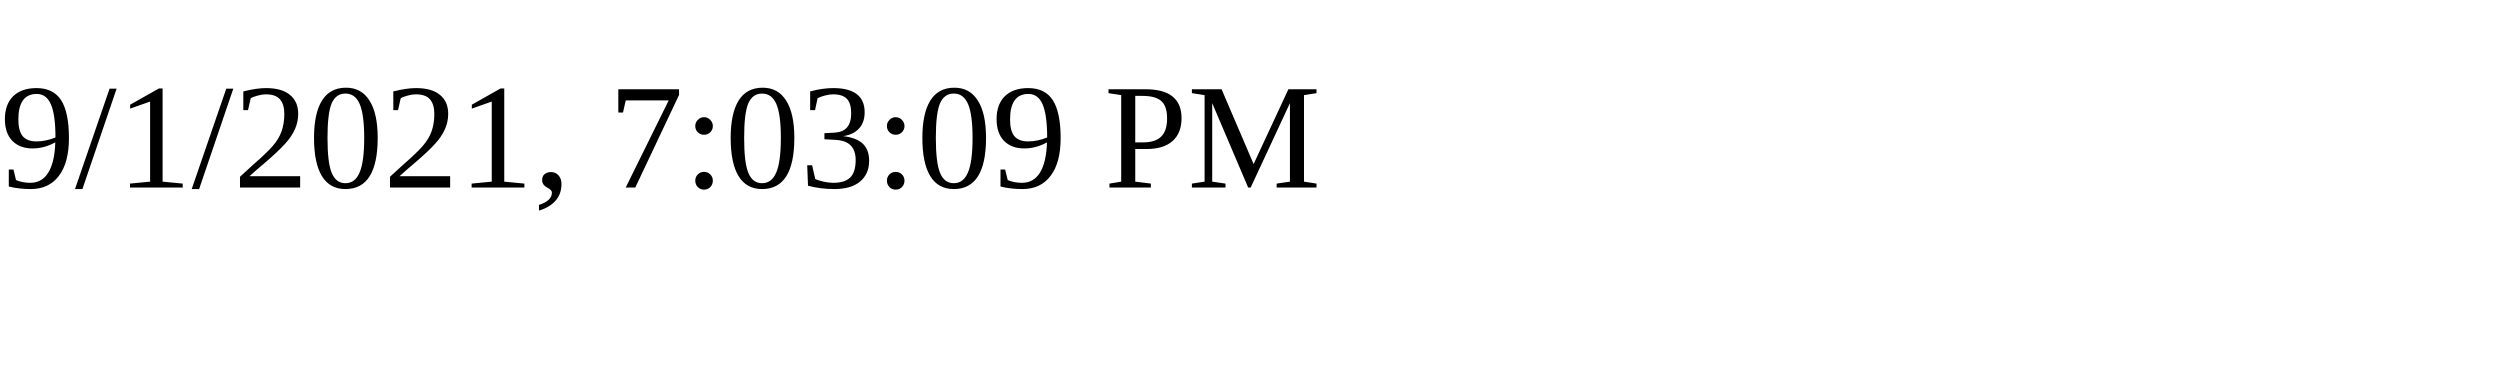
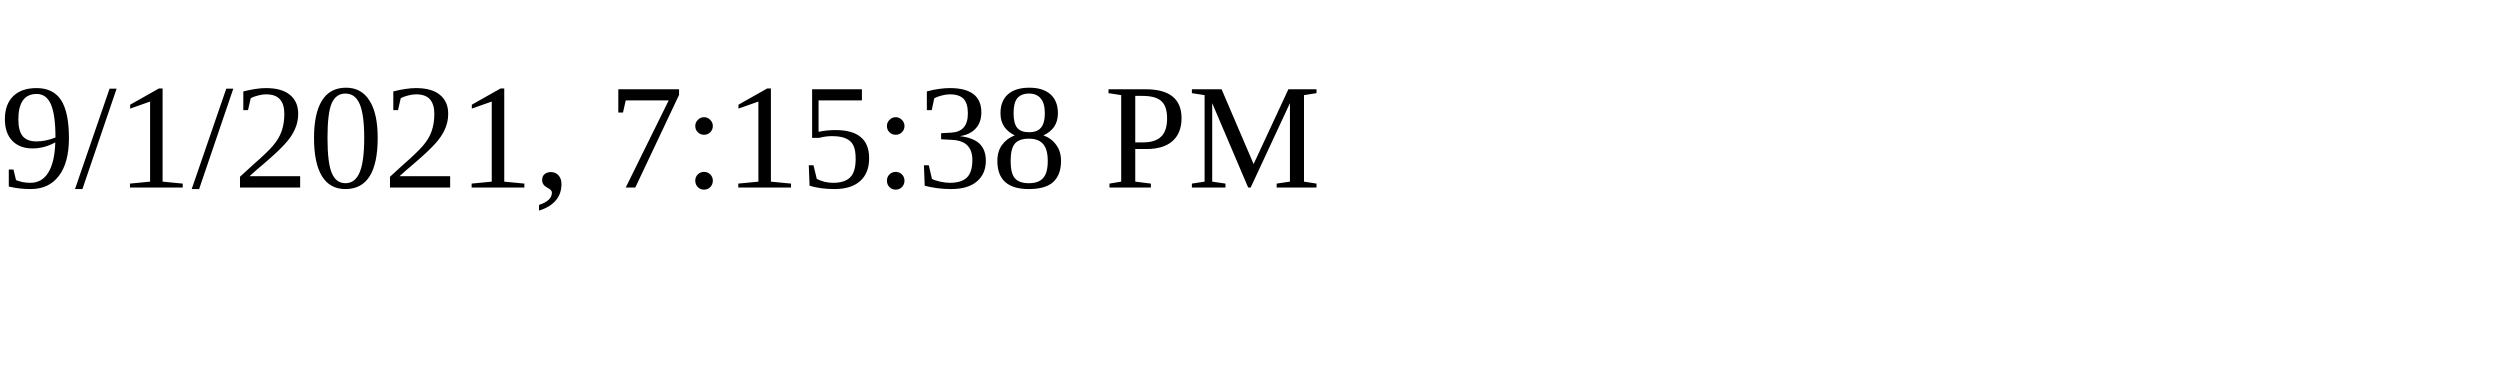
<svg xmlns="http://www.w3.org/2000/svg" height="30" width="200">
-   <text x="0" y="15">9/1/2021, 7:03:09 PM</text>
+   <text x="0" y="15">9/1/2021, 7:15:38 PM</text>
</svg>
